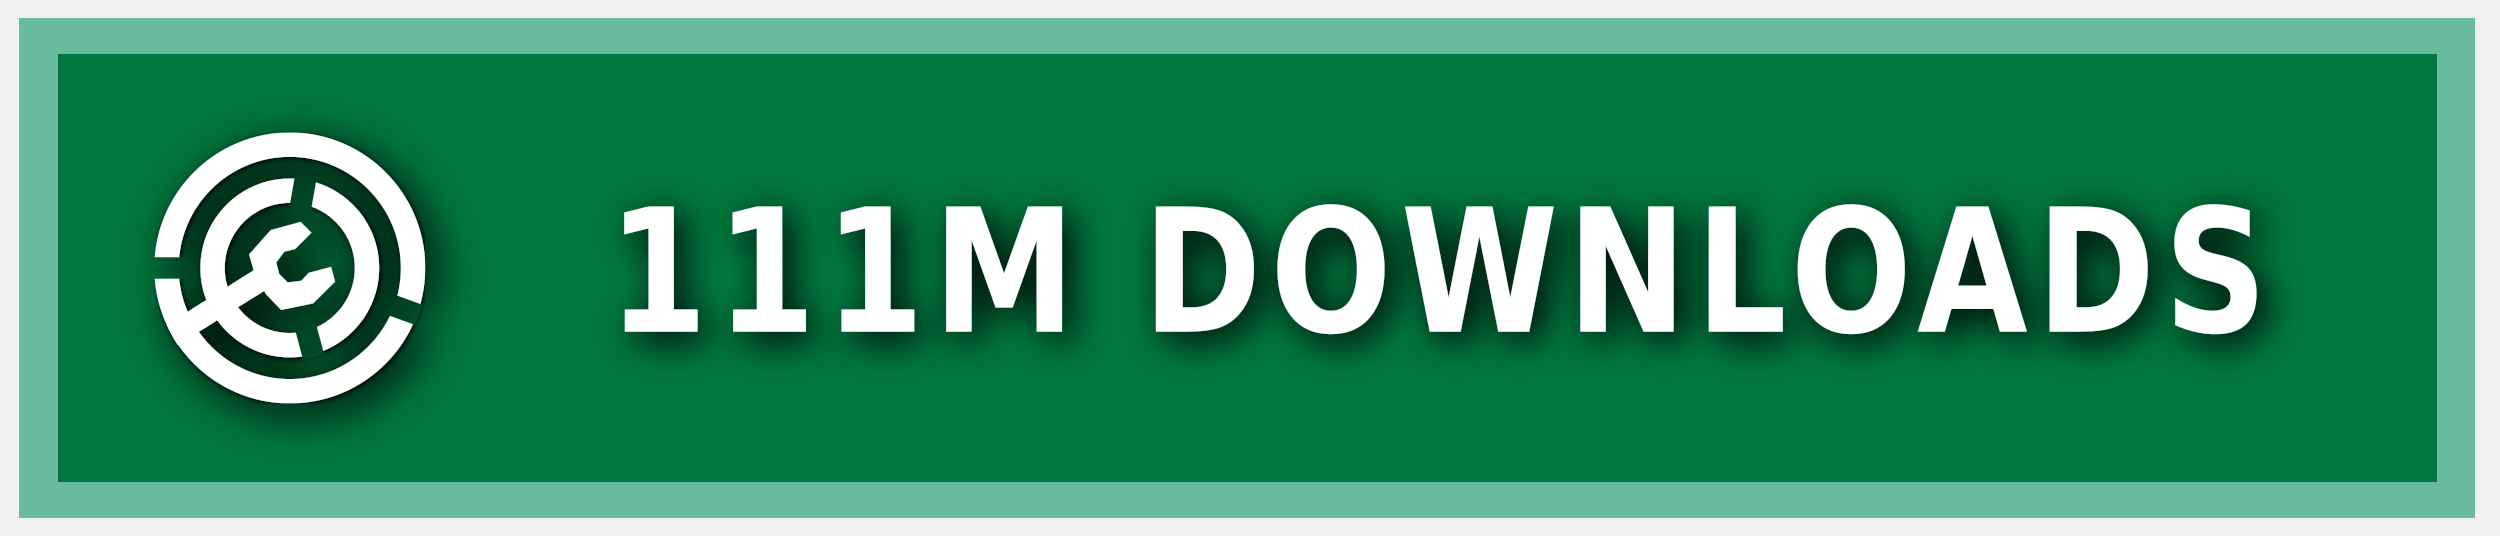
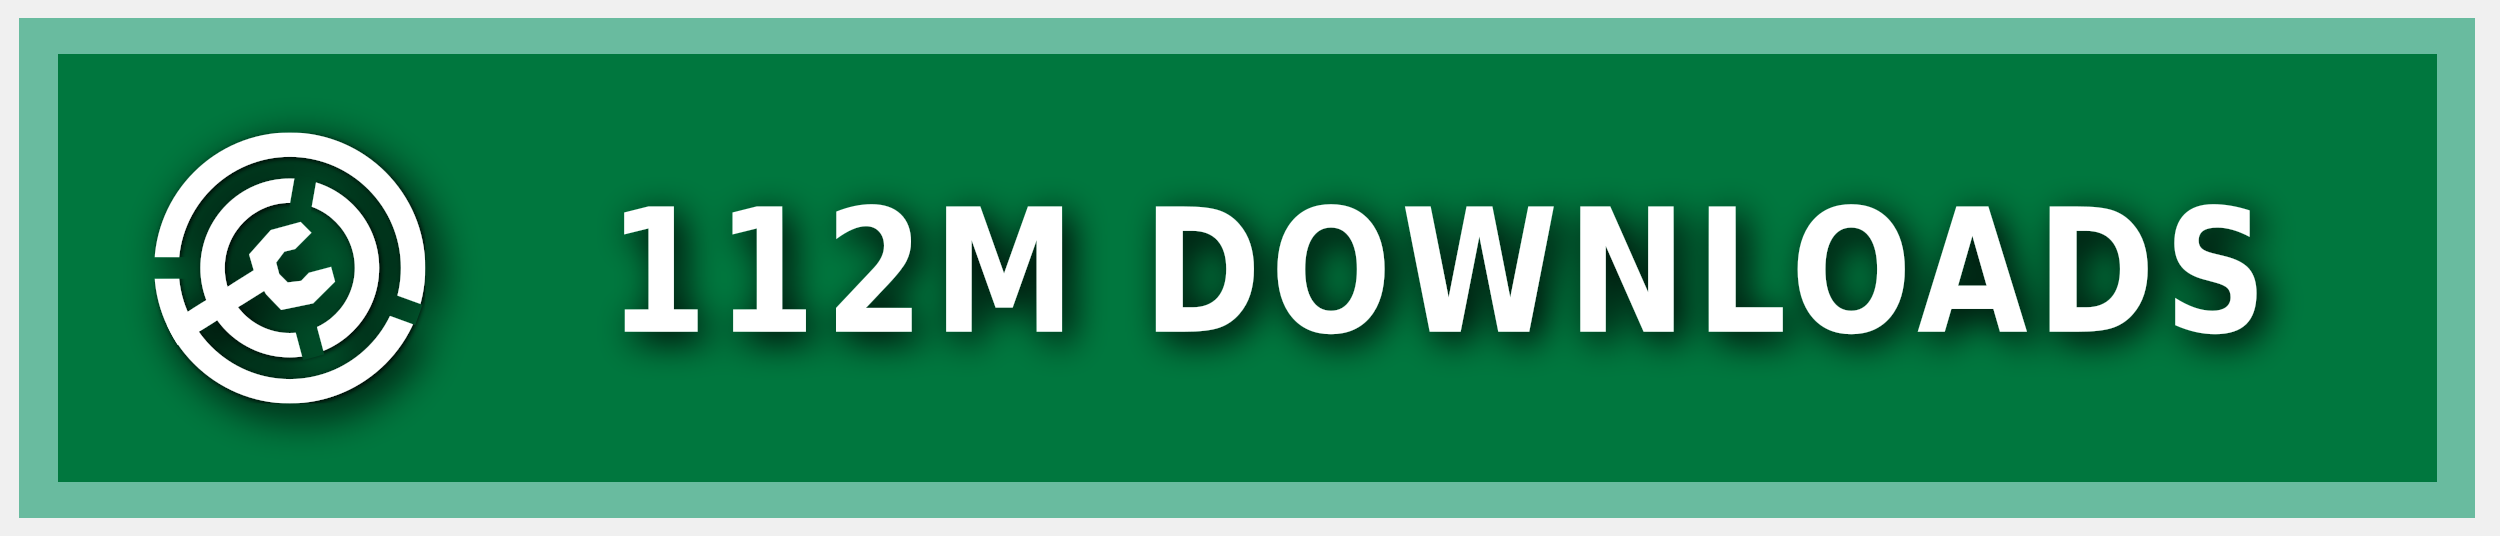
<svg xmlns="http://www.w3.org/2000/svg" xmlns:ns1="https://boxy-svg.com" width="140" height="30" role="img" aria-label="MODRINTH">
  <style> g:not(.noshadow) { filter: drop-shadow(0.5px 0.5px 1.0px black); } </style>
  <defs>
    <ns1:guide x="121.656" y="10.118" angle="90" />
    <ns1:guide x="127.198" y="17.628" angle="90" />
    <ns1:guide x="8.199" y="-3.08" angle="0" />
    <ns1:guide x="20.449" y="-4.101" angle="0" />
    <ns1:guide x="121.656" y="10.118" angle="90" />
    <ns1:guide x="127.198" y="17.628" angle="90" />
    <ns1:guide x="8.199" y="-3.08" angle="0" />
    <ns1:guide x="20.449" y="-4.101" angle="0" />
  </defs>
  <g class="noshadow" shape-rendering="crispEdges" style="" transform="matrix(1.074564, 0, 0, 1, 0, 0)">
    <rect x="1" y="1" width="128" height="28" style="fill: #00954E;" />
    <rect x="1" y="1" width="128" height="28" style="fill: rgba(0, 0, 0, 0.2);" />
    <rect x="2" y="2" width="126" height="26" style="fill: none; stroke-width:2px; stroke: rgba(211, 255, 255, 0.5);" />
  </g>
  <g fill-rule="evenodd" stroke-linejoin="round" stroke-miterlimit="1.5" clip-rule="evenodd" transform="matrix(1.2, 0, 0, 1.2, -1.2, -1.5)">
    <path fill="none" d="M 8.199 7.432 L 20.846 7.432 L 20.846 20.079 L 8.199 20.079 L 8.199 7.432 Z" style="" />
    <g clip-path="url(#a)" transform="matrix(0.126469, 0, 0, 0.126469, 8.198999, 7.431019)" style="">
      <path fill="#ffffff" d="M50 17c18.207 0 32.988 14.787 32.988 33S68.207 83 50 83 17.012 68.213 17.012 50 31.793 17 50 17Zm0 9c13.24 0 23.988 10.755 23.988 24S63.24 74 50 74 26.012 63.245 26.012 50 36.76 26 50 26Z" />
    </g>
    <g clip-path="url(#b)" transform="matrix(0.126469, 0, 0, 0.126469, 8.198999, 7.431019)" style="">
      <path fill="#ffffff" d="M50 0c27.596 0 50 22.404 50 50s-22.404 50-50 50S0 77.596 0 50 22.404 0 50 0Zm0 9c22.629 0 41 18.371 41 41S72.629 91 50 91 9 72.629 9 50 27.371 9 50 9Z" />
    </g>
    <g class="noshadow" clip-path="url(#c)" transform="matrix(0.112383, 0, 0, 0.122032, 8.268063, 7.737635)" style="">
      <path fill="none" stroke="#ffffff" stroke-width="9" d="M 50 50 L 5.171 75.882" />
    </g>
    <path fill="#ffffff" d="M 12.909 14.103 L 12.625 13.123 L 13.637 11.985 L 15.028 11.605 L 15.534 12.111 L 14.775 12.87 L 14.269 12.996 L 13.89 13.502 L 14.032 14.038 L 14.425 14.429 L 15.053 14.354 L 15.415 13.979 L 16.452 13.701 L 16.637 14.392 L 15.613 15.407 L 14.121 15.714 L 13.415 14.979 L 12.909 14.103 Z" style="" />
    <clipPath id="clip-1">
      <path d="M50 0c27.596 0 50 22.404 50 50s-22.404 50-50 50S0 77.596 0 50 22.404 0 50 0Zm0 39.549c5.768 0 10.451 4.683 10.451 10.451 0 5.768-4.683 10.451-10.451 10.451-5.768 0-10.451-4.683-10.451-10.451 0-5.768 4.683-10.451 10.451-10.451Z" />
    </clipPath>
    <g class="noshadow" clip-path="url(#clip-1)" transform="matrix(0.064459, 0.010209, -0.018807, 0.118741, -9.215255, -61.72825)" style="transform-origin: 27.985px 74.177px;">
      <path fill="none" stroke="#ffffff" stroke-width="9" d="M 49.29 67.75 L 6.679 80.603" style="" />
    </g>
  </g>
  <g>
    <clipPath id="a">
      <path fill-rule="evenodd" stroke-linejoin="round" stroke-miterlimit="1.5" clip-rule="evenodd" d="M100 0H0v100h100V0ZM46.002 49.295l.076 1.757 8.83 32.963 7.843-2.102-8.596-32.094 5.804-32.932-7.997-1.41-5.96 33.818Z" />
    </clipPath>
    <clipPath id="b">
      <path d="M0 0v46h50l1.368.241L99 63.578l-2.736 7.517L49.295 54H0v46h100V0H0Z" />
    </clipPath>
    <clipPath id="c">
      <path d="M50 0c27.596 0 50 22.404 50 50s-22.404 50-50 50S0 77.596 0 50 22.404 0 50 0Zm0 39.549c5.768 0 10.451 4.683 10.451 10.451 0 5.768-4.683 10.451-10.451 10.451-5.768 0-10.451-4.683-10.451-10.451 0-5.768 4.683-10.451 10.451-10.451Z" />
    </clipPath>
  </g>
  <g fill="#fff" text-anchor="middle" font-family="Verdana,Geneva,DejaVu Sans,sans-serif" text-rendering="geometricPrecision" font-size="100" transform="matrix(1, 0, 0, 1, 13, 0)">
-     <text style="font-size: 80px; font-weight: 700; white-space: pre;" transform="matrix(0.1, 0, 0, 0.120296, 0, -3.678133)" x="675" y="185" letter-spacing="5">111M DOWNLOADS</text>
+     <text style="font-size: 80px; font-weight: 700; white-space: pre;" transform="matrix(0.1, 0, 0, 0.120296, 0, -3.678133)" x="675" y="185" letter-spacing="5">112M DOWNLOADS</text>
  </g>
</svg>
